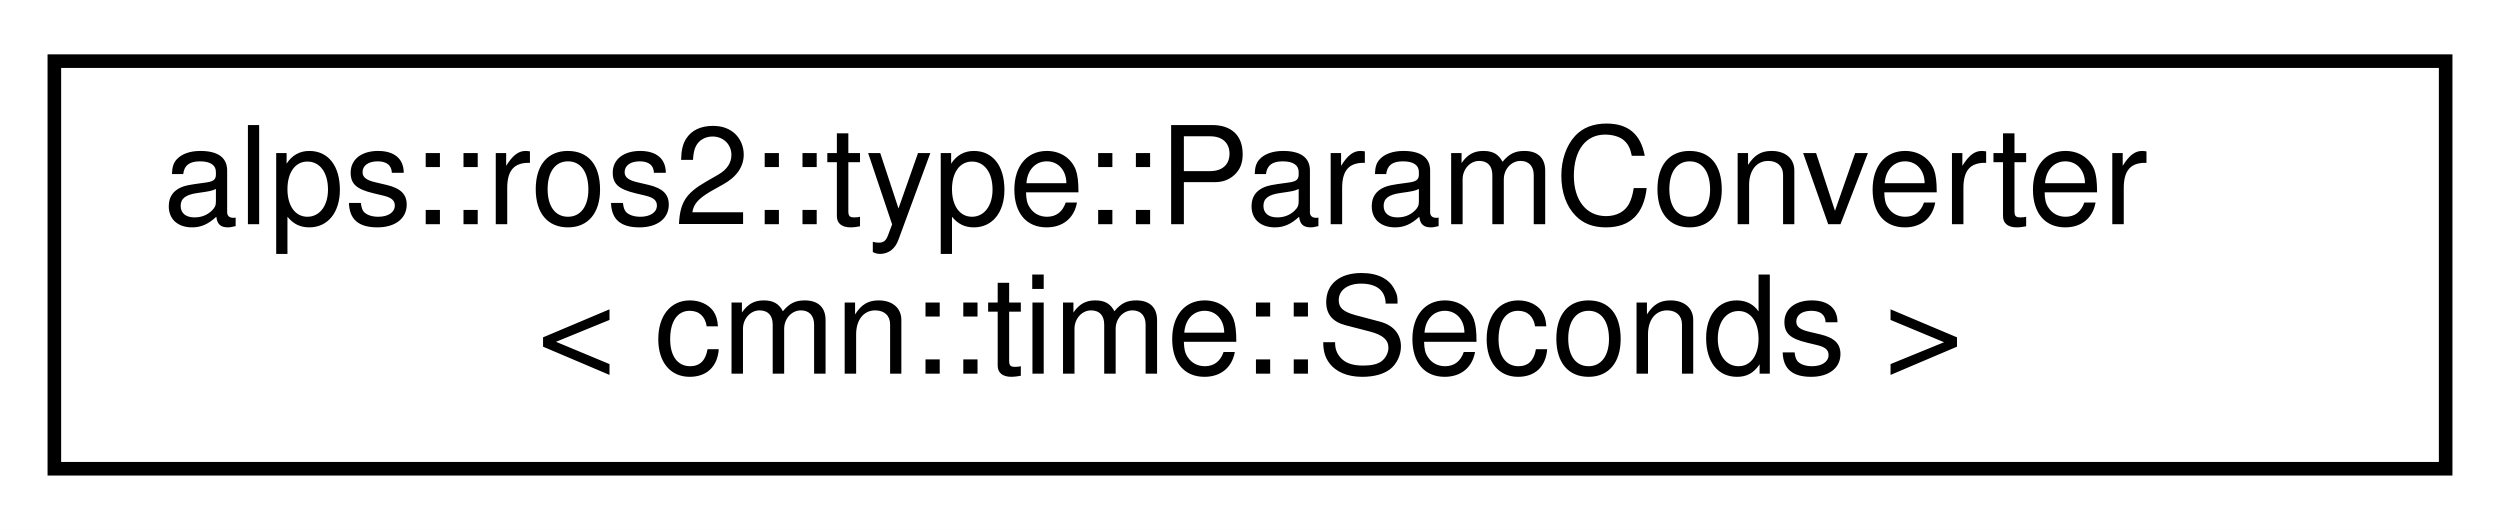
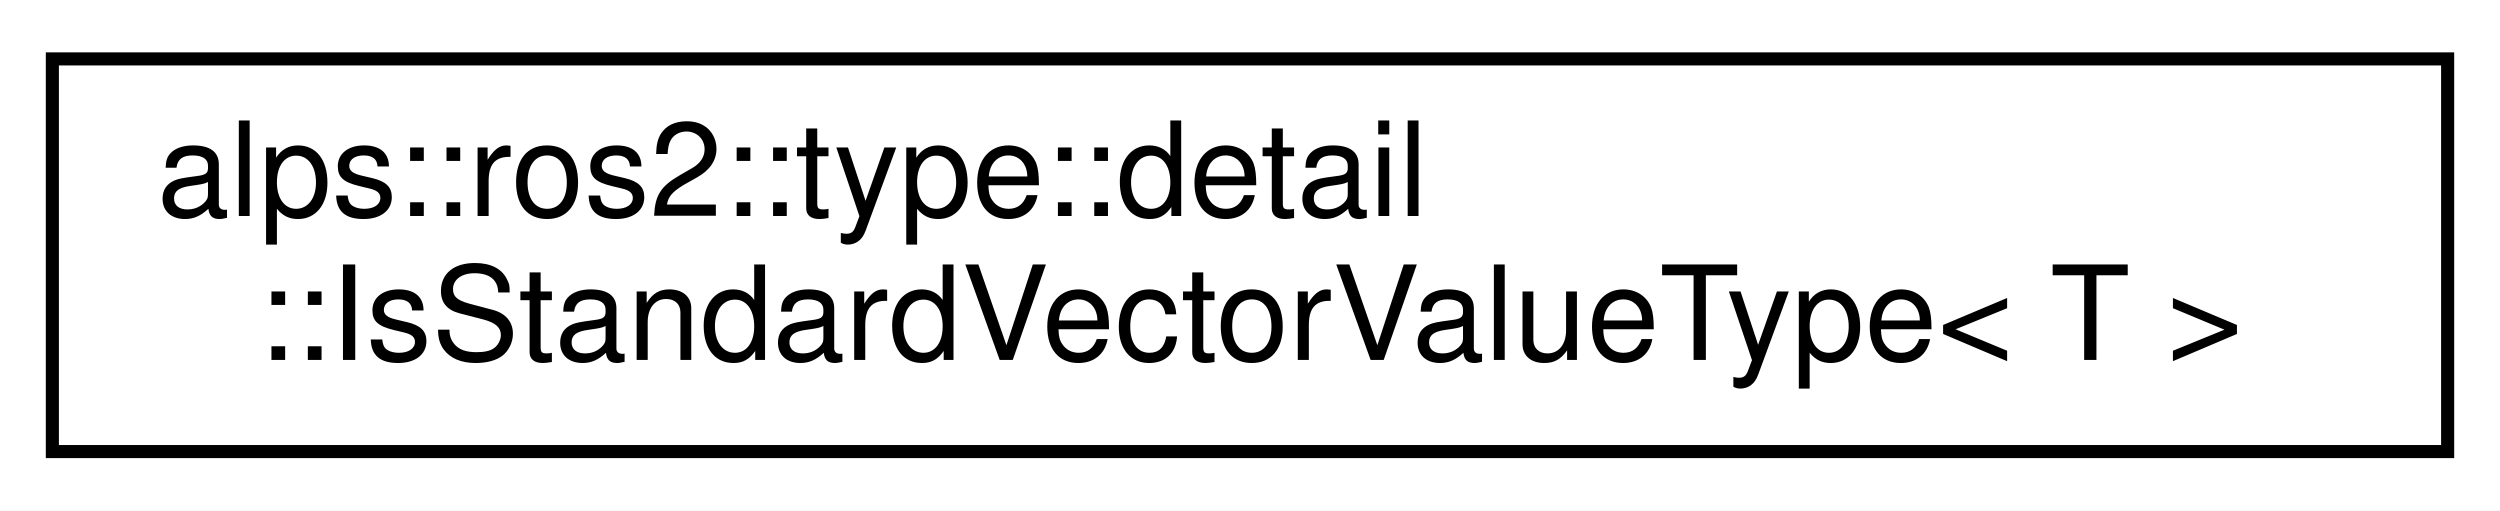
- <svg xmlns="http://www.w3.org/2000/svg" xmlns:xlink="http://www.w3.org/1999/xlink" width="184pt" height="39pt" viewBox="0.00 0.00 184.00 39.00">
+ <svg xmlns="http://www.w3.org/2000/svg" xmlns:xlink="http://www.w3.org/1999/xlink" width="191pt" height="39pt" viewBox="0.00 0.00 191.00 39.00">
  <g id="graph0" class="graph" transform="scale(1 1) rotate(0) translate(4 35)">
-     <polygon fill="white" stroke="transparent" points="-4,4 -4,-35 180,-35 180,4 -4,4" />
+     <polygon fill="white" stroke="transparent" points="-4,4 -4,-35 187,-35 187,4 -4,4" />
    <g id="node1" class="node">
      <g id="a_node1">
-         <a xlink:href="structalps_1_1ros2_1_1type_1_1_param_converter_3_01cmn_1_1time_1_1_seconds_01_4.html" target="_top" xlink:title=" ">
-           <polygon fill="white" stroke="black" points="0,-0.5 0,-30.5 176,-30.5 176,-0.5 0,-0.5" />
-           <text text-anchor="start" x="8" y="-18.5" font-family="Helvetica,sans-Serif" font-size="10.00">alps::ros2::type::ParamConverter</text>
-           <text text-anchor="middle" x="88" y="-7.5" font-family="Helvetica,sans-Serif" font-size="10.00">&lt; cmn::time::Seconds &gt;</text>
+         <a xlink:href="structalps_1_1ros2_1_1type_1_1detail_1_1_is_standard_vector_value_type.html" target="_top" xlink:title="ROS2で元から用意されているリストパラメータ型（std::vector）の要素型かどうかを判定する">
+           <polygon fill="white" stroke="black" points="0,-0.5 0,-30.5 183,-30.5 183,-0.5 0,-0.5" />
+           <text text-anchor="start" x="8" y="-18.5" font-family="Helvetica,sans-Serif" font-size="10.00">alps::ros2::type::detail</text>
+           <text text-anchor="middle" x="91.5" y="-7.5" font-family="Helvetica,sans-Serif" font-size="10.00">::IsStandardVectorValueType&lt; T &gt;</text>
        </a>
      </g>
    </g>
  </g>
</svg>
